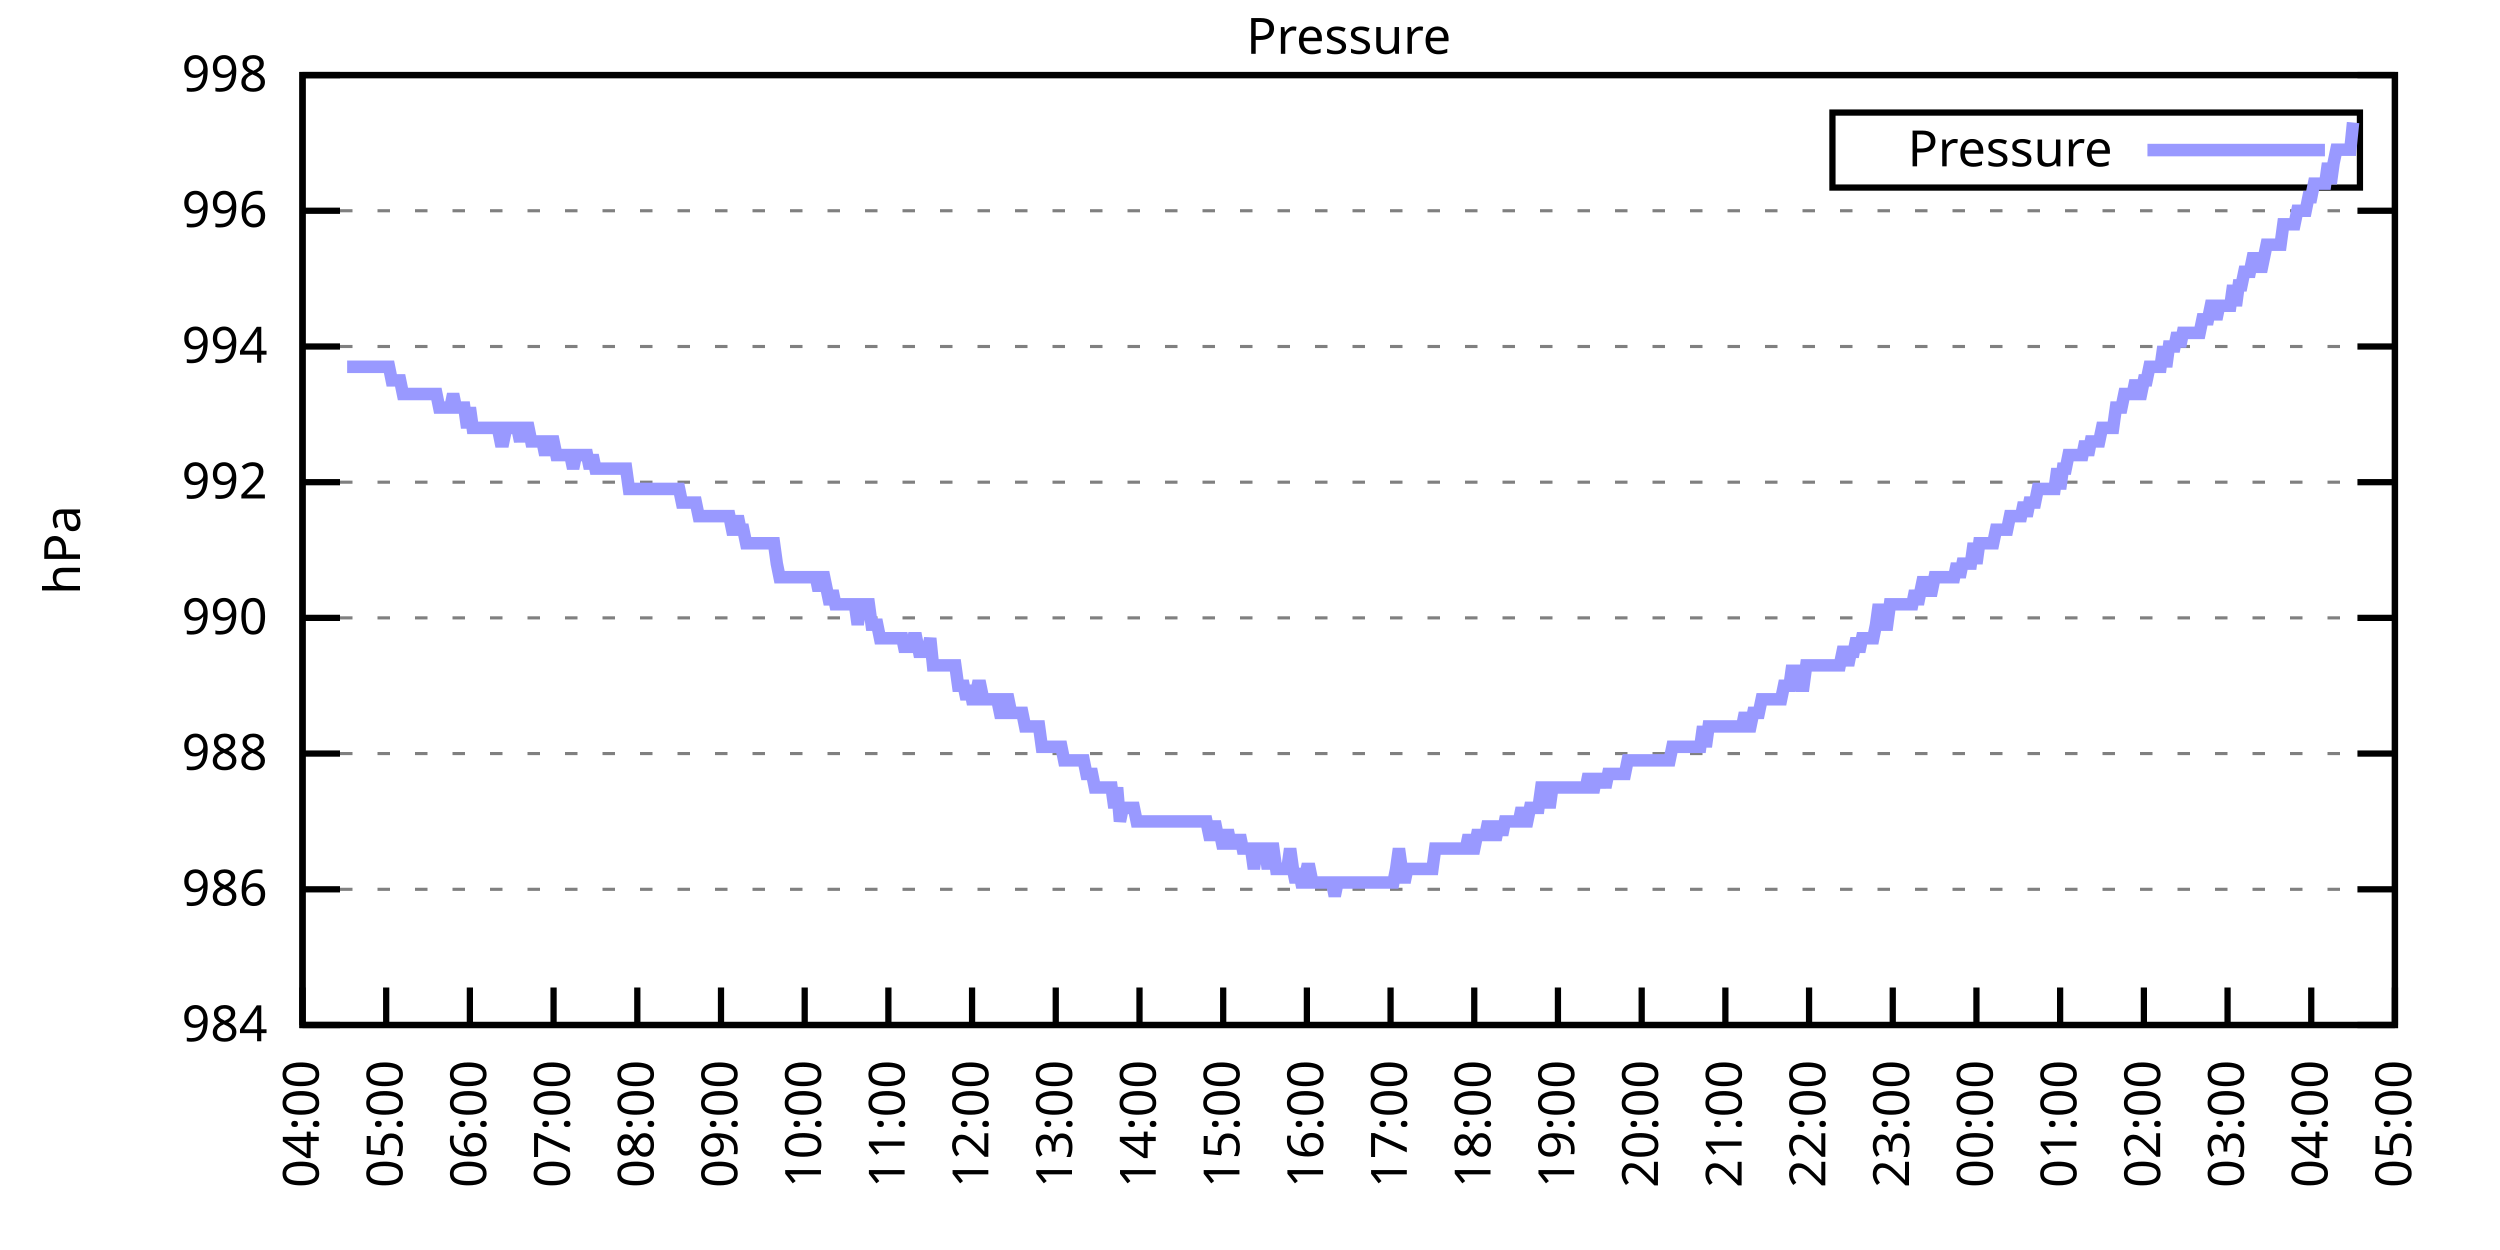
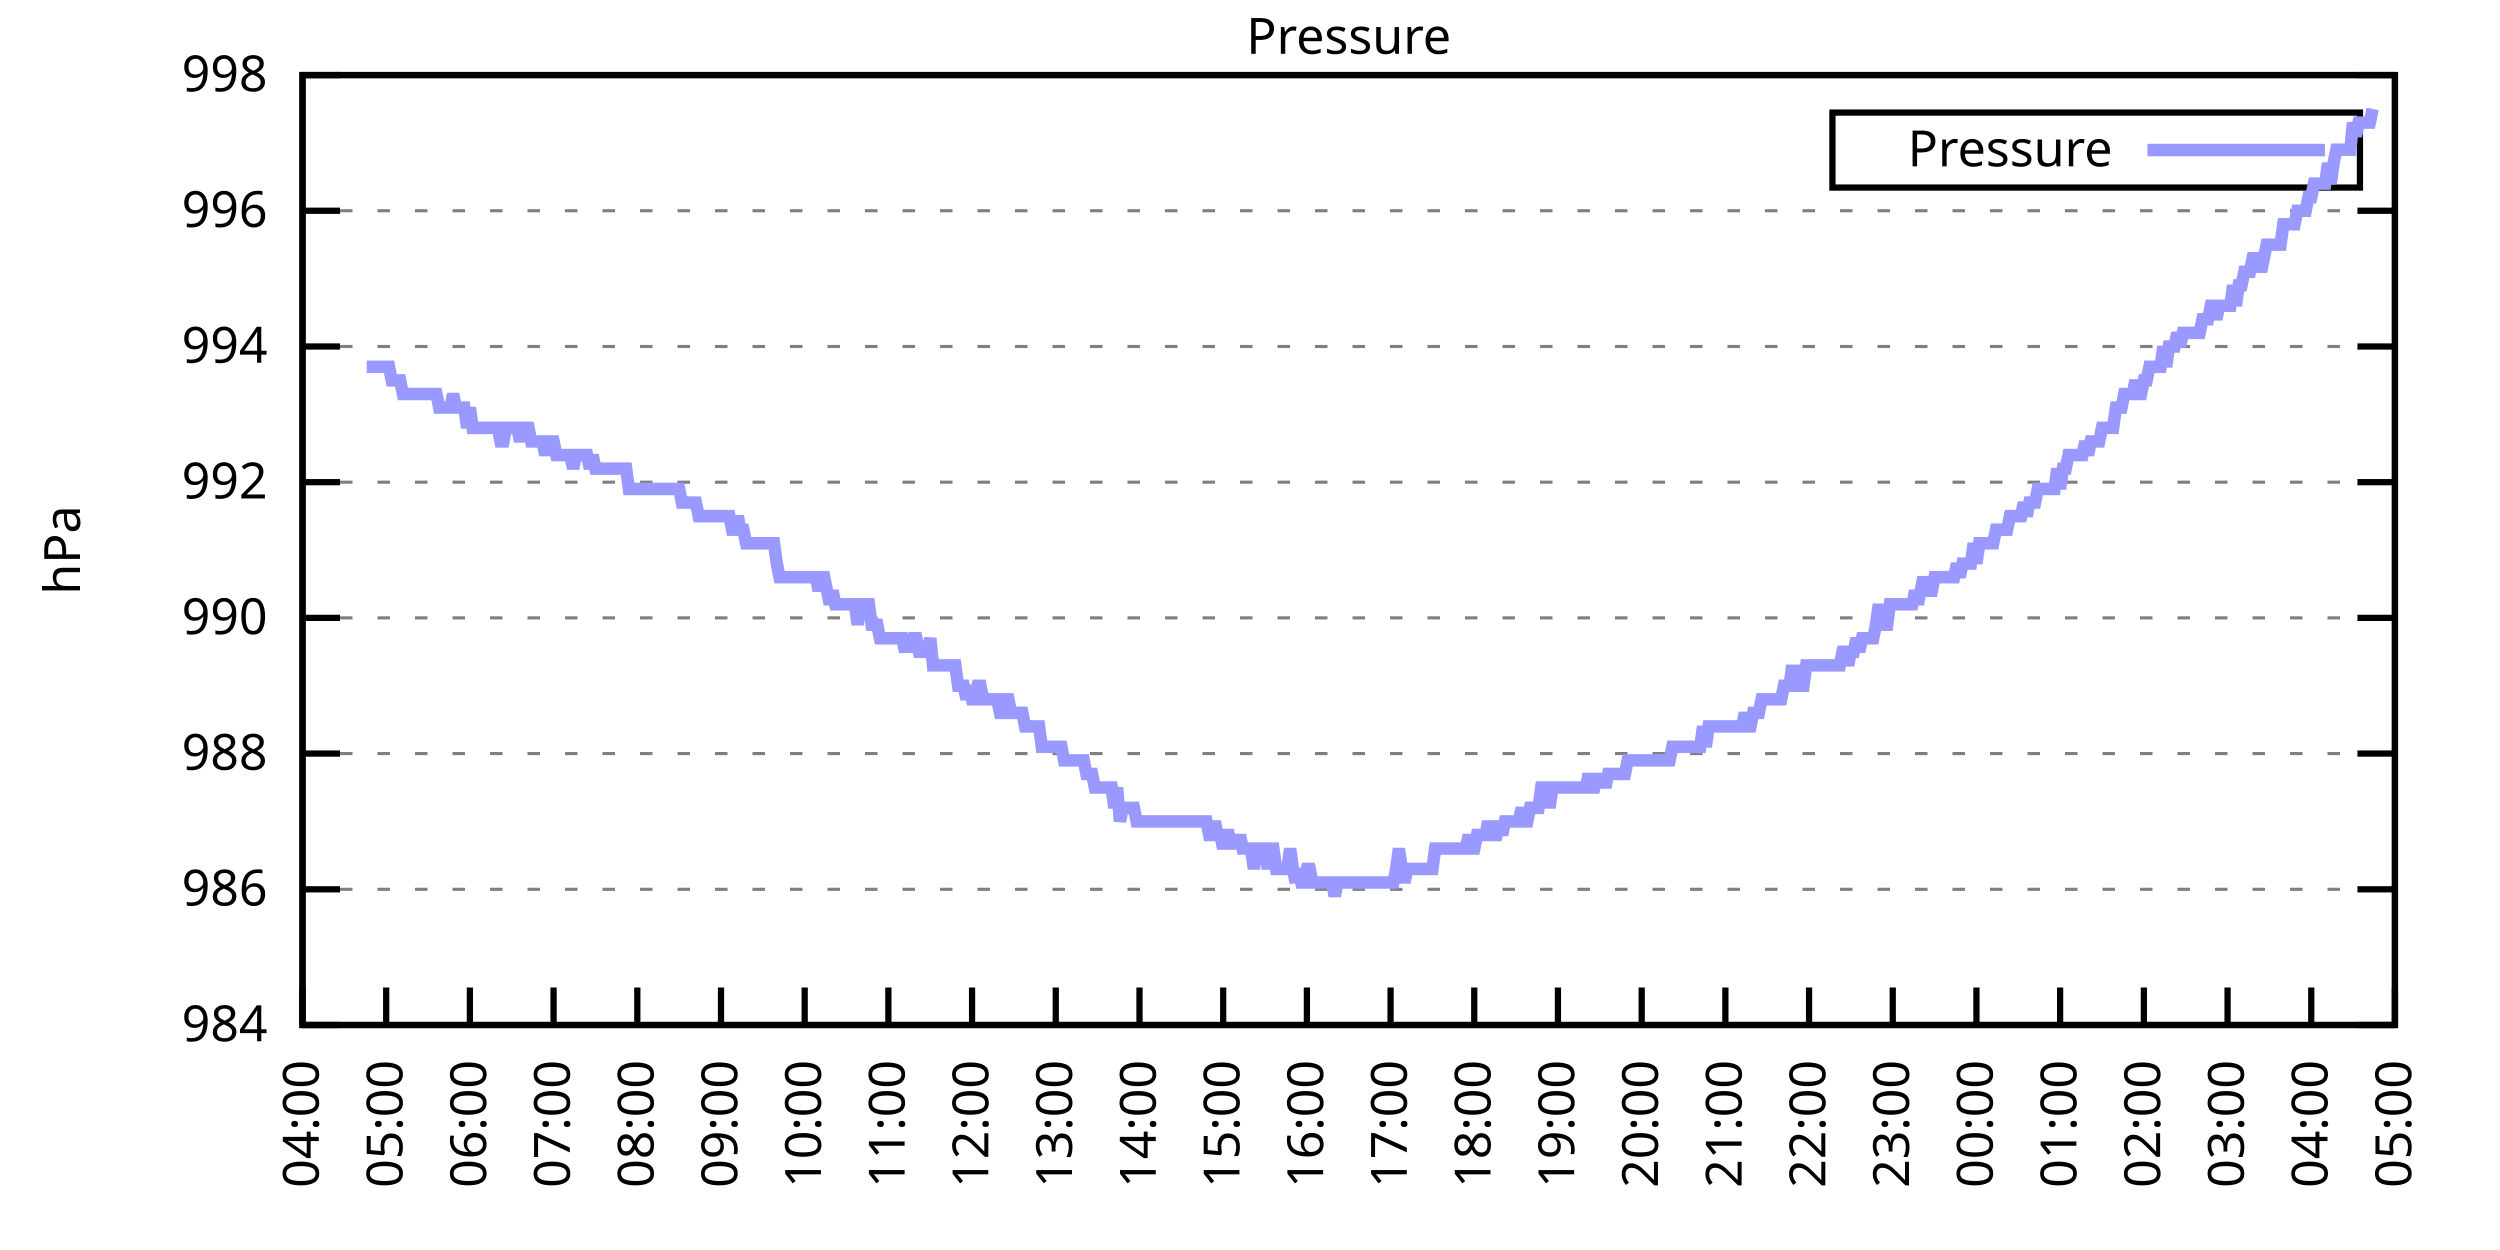
<svg xmlns="http://www.w3.org/2000/svg" xmlns:xlink="http://www.w3.org/1999/xlink" width="400" height="200" viewBox="0 0 400 200">
  <g id="gnuplot_canvas">
    <rect x="0" y="0" width="400" height="200" fill="none" />
    <defs>
      <circle id="gpDot" r="0.5" stroke-width="0.5" stroke="currentColor" />
      <path id="gpPt0" stroke-width="0.333" stroke="currentColor" d="M-1,0 h2 M0,-1 v2" />
      <path id="gpPt1" stroke-width="0.333" stroke="currentColor" d="M-1,-1 L1,1 M1,-1 L-1,1" />
      <path id="gpPt2" stroke-width="0.333" stroke="currentColor" d="M-1,0 L1,0 M0,-1 L0,1 M-1,-1 L1,1 M-1,1 L1,-1" />
      <rect id="gpPt3" stroke-width="0.333" stroke="currentColor" x="-1" y="-1" width="2" height="2" />
      <rect id="gpPt4" stroke-width="0.333" stroke="currentColor" fill="currentColor" x="-1" y="-1" width="2" height="2" />
      <circle id="gpPt5" stroke-width="0.333" stroke="currentColor" cx="0" cy="0" r="1" />
      <use xlink:href="#gpPt5" id="gpPt6" fill="currentColor" stroke="none" />
      <path id="gpPt7" stroke-width="0.333" stroke="currentColor" d="M0,-1.33 L-1.33,0.67 L1.33,0.67 z" />
      <use xlink:href="#gpPt7" id="gpPt8" fill="currentColor" stroke="none" />
      <use xlink:href="#gpPt7" id="gpPt9" stroke="currentColor" transform="rotate(180)" />
      <use xlink:href="#gpPt9" id="gpPt10" fill="currentColor" stroke="none" />
      <use xlink:href="#gpPt3" id="gpPt11" stroke="currentColor" transform="rotate(45)" />
      <use xlink:href="#gpPt11" id="gpPt12" fill="currentColor" stroke="none" />
      <path id="gpPt13" stroke-width="0.333" stroke="currentColor" d="M0,1.330 L1.265,0.411 L0.782,-1.067 L-0.782,-1.076 L-1.265,0.411 z" />
      <use xlink:href="#gpPt13" id="gpPt14" fill="currentColor" stroke="none" />
      <filter id="textbox" filterUnits="objectBoundingBox" x="0" y="0" height="1" width="1">
        <feFlood flood-color="white" flood-opacity="1" result="bgnd" />
        <feComposite in="SourceGraphic" in2="bgnd" operator="atop" />
      </filter>
      <filter id="greybox" filterUnits="objectBoundingBox" x="0" y="0" height="1" width="1">
        <feFlood flood-color="lightgrey" flood-opacity="1" result="grey" />
        <feComposite in="SourceGraphic" in2="grey" operator="atop" />
      </filter>
    </defs>
    <g fill="none" color="white" stroke="currentColor" stroke-width="1.00" stroke-linecap="butt" stroke-linejoin="miter">
</g>
    <g fill="none" color="black" stroke="currentColor" stroke-width="1.00" stroke-linecap="butt" stroke-linejoin="miter">
      <g stroke="none" shape-rendering="crispEdges">
        <polygon fill="rgb(255, 255, 255)" points="48.40,164.00 383.18,164.00 383.18,12.02 48.40,12.02 " />
      </g>
    </g>
    <g fill="none" color="black" stroke="currentColor" stroke-width="1.00" stroke-linecap="butt" stroke-linejoin="miter">
</g>
    <g fill="none" color="black" stroke="black" stroke-width="0.50" stroke-linecap="butt" stroke-linejoin="miter">
</g>
    <g fill="none" color="gray" stroke="currentColor" stroke-width="0.50" stroke-linecap="butt" stroke-linejoin="miter">
      <path stroke="gray" stroke-dasharray="2,4" class="gridline" d="M48.40,164.00 L383.19,164.00  " />
    </g>
    <g fill="none" color="gray" stroke="gray" stroke-width="1.00" stroke-linecap="butt" stroke-linejoin="miter">
</g>
    <g fill="none" color="black" stroke="currentColor" stroke-width="1.00" stroke-linecap="butt" stroke-linejoin="miter">
      <path stroke="black" d="M48.40,164.00 L54.40,164.00 M383.19,164.00 L377.19,164.00  " />
      <g transform="translate(42.80,166.60)" stroke="none" fill="black" font-family="Sans" font-size="8.00" text-anchor="end">
        <text>
          <tspan font-family="Sans"> 984</tspan>
        </text>
      </g>
    </g>
    <g fill="none" color="black" stroke="currentColor" stroke-width="1.00" stroke-linecap="butt" stroke-linejoin="miter">
</g>
    <g fill="none" color="black" stroke="black" stroke-width="0.50" stroke-linecap="butt" stroke-linejoin="miter">
</g>
    <g fill="none" color="gray" stroke="currentColor" stroke-width="0.50" stroke-linecap="butt" stroke-linejoin="miter">
      <path stroke="gray" stroke-dasharray="2,4" class="gridline" d="M48.40,142.29 L383.19,142.29  " />
    </g>
    <g fill="none" color="gray" stroke="gray" stroke-width="1.00" stroke-linecap="butt" stroke-linejoin="miter">
</g>
    <g fill="none" color="black" stroke="currentColor" stroke-width="1.00" stroke-linecap="butt" stroke-linejoin="miter">
      <path stroke="black" d="M48.40,142.29 L54.40,142.29 M383.19,142.29 L377.19,142.29  " />
      <g transform="translate(42.80,144.89)" stroke="none" fill="black" font-family="Sans" font-size="8.00" text-anchor="end">
        <text>
          <tspan font-family="Sans"> 986</tspan>
        </text>
      </g>
    </g>
    <g fill="none" color="black" stroke="currentColor" stroke-width="1.00" stroke-linecap="butt" stroke-linejoin="miter">
</g>
    <g fill="none" color="black" stroke="black" stroke-width="0.50" stroke-linecap="butt" stroke-linejoin="miter">
</g>
    <g fill="none" color="gray" stroke="currentColor" stroke-width="0.50" stroke-linecap="butt" stroke-linejoin="miter">
      <path stroke="gray" stroke-dasharray="2,4" class="gridline" d="M48.40,120.57 L383.19,120.57  " />
    </g>
    <g fill="none" color="gray" stroke="gray" stroke-width="1.00" stroke-linecap="butt" stroke-linejoin="miter">
</g>
    <g fill="none" color="black" stroke="currentColor" stroke-width="1.00" stroke-linecap="butt" stroke-linejoin="miter">
      <path stroke="black" d="M48.40,120.57 L54.40,120.57 M383.19,120.57 L377.19,120.57  " />
      <g transform="translate(42.80,123.17)" stroke="none" fill="black" font-family="Sans" font-size="8.00" text-anchor="end">
        <text>
          <tspan font-family="Sans"> 988</tspan>
        </text>
      </g>
    </g>
    <g fill="none" color="black" stroke="currentColor" stroke-width="1.00" stroke-linecap="butt" stroke-linejoin="miter">
</g>
    <g fill="none" color="black" stroke="black" stroke-width="0.50" stroke-linecap="butt" stroke-linejoin="miter">
</g>
    <g fill="none" color="gray" stroke="currentColor" stroke-width="0.50" stroke-linecap="butt" stroke-linejoin="miter">
      <path stroke="gray" stroke-dasharray="2,4" class="gridline" d="M48.40,98.86 L383.19,98.86  " />
    </g>
    <g fill="none" color="gray" stroke="gray" stroke-width="1.00" stroke-linecap="butt" stroke-linejoin="miter">
</g>
    <g fill="none" color="black" stroke="currentColor" stroke-width="1.00" stroke-linecap="butt" stroke-linejoin="miter">
      <path stroke="black" d="M48.40,98.86 L54.40,98.86 M383.19,98.86 L377.19,98.86  " />
      <g transform="translate(42.80,101.46)" stroke="none" fill="black" font-family="Sans" font-size="8.00" text-anchor="end">
        <text>
          <tspan font-family="Sans"> 990</tspan>
        </text>
      </g>
    </g>
    <g fill="none" color="black" stroke="currentColor" stroke-width="1.00" stroke-linecap="butt" stroke-linejoin="miter">
</g>
    <g fill="none" color="black" stroke="black" stroke-width="0.50" stroke-linecap="butt" stroke-linejoin="miter">
</g>
    <g fill="none" color="gray" stroke="currentColor" stroke-width="0.50" stroke-linecap="butt" stroke-linejoin="miter">
      <path stroke="gray" stroke-dasharray="2,4" class="gridline" d="M48.40,77.15 L383.19,77.15  " />
    </g>
    <g fill="none" color="gray" stroke="gray" stroke-width="1.00" stroke-linecap="butt" stroke-linejoin="miter">
</g>
    <g fill="none" color="black" stroke="currentColor" stroke-width="1.00" stroke-linecap="butt" stroke-linejoin="miter">
      <path stroke="black" d="M48.40,77.15 L54.40,77.15 M383.19,77.15 L377.19,77.15  " />
      <g transform="translate(42.80,79.75)" stroke="none" fill="black" font-family="Sans" font-size="8.00" text-anchor="end">
        <text>
          <tspan font-family="Sans"> 992</tspan>
        </text>
      </g>
    </g>
    <g fill="none" color="black" stroke="currentColor" stroke-width="1.00" stroke-linecap="butt" stroke-linejoin="miter">
</g>
    <g fill="none" color="black" stroke="black" stroke-width="0.50" stroke-linecap="butt" stroke-linejoin="miter">
</g>
    <g fill="none" color="gray" stroke="currentColor" stroke-width="0.50" stroke-linecap="butt" stroke-linejoin="miter">
      <path stroke="gray" stroke-dasharray="2,4" class="gridline" d="M48.40,55.44 L383.19,55.44  " />
    </g>
    <g fill="none" color="gray" stroke="gray" stroke-width="1.00" stroke-linecap="butt" stroke-linejoin="miter">
</g>
    <g fill="none" color="black" stroke="currentColor" stroke-width="1.00" stroke-linecap="butt" stroke-linejoin="miter">
      <path stroke="black" d="M48.40,55.44 L54.40,55.44 M383.19,55.44 L377.19,55.44  " />
      <g transform="translate(42.80,58.04)" stroke="none" fill="black" font-family="Sans" font-size="8.00" text-anchor="end">
        <text>
          <tspan font-family="Sans"> 994</tspan>
        </text>
      </g>
    </g>
    <g fill="none" color="black" stroke="currentColor" stroke-width="1.00" stroke-linecap="butt" stroke-linejoin="miter">
</g>
    <g fill="none" color="black" stroke="black" stroke-width="0.50" stroke-linecap="butt" stroke-linejoin="miter">
</g>
    <g fill="none" color="gray" stroke="currentColor" stroke-width="0.50" stroke-linecap="butt" stroke-linejoin="miter">
      <path stroke="gray" stroke-dasharray="2,4" class="gridline" d="M48.40,33.72 L383.19,33.72  " />
    </g>
    <g fill="none" color="gray" stroke="gray" stroke-width="1.00" stroke-linecap="butt" stroke-linejoin="miter">
</g>
    <g fill="none" color="black" stroke="currentColor" stroke-width="1.00" stroke-linecap="butt" stroke-linejoin="miter">
      <path stroke="black" d="M48.40,33.72 L54.40,33.72 M383.19,33.72 L377.19,33.72  " />
      <g transform="translate(42.80,36.32)" stroke="none" fill="black" font-family="Sans" font-size="8.00" text-anchor="end">
        <text>
          <tspan font-family="Sans"> 996</tspan>
        </text>
      </g>
    </g>
    <g fill="none" color="black" stroke="currentColor" stroke-width="1.00" stroke-linecap="butt" stroke-linejoin="miter">
</g>
    <g fill="none" color="black" stroke="black" stroke-width="0.50" stroke-linecap="butt" stroke-linejoin="miter">
</g>
    <g fill="none" color="gray" stroke="currentColor" stroke-width="0.50" stroke-linecap="butt" stroke-linejoin="miter">
      <path stroke="gray" stroke-dasharray="2,4" class="gridline" d="M48.40,12.01 L383.19,12.01  " />
    </g>
    <g fill="none" color="gray" stroke="gray" stroke-width="1.00" stroke-linecap="butt" stroke-linejoin="miter">
</g>
    <g fill="none" color="black" stroke="currentColor" stroke-width="1.00" stroke-linecap="butt" stroke-linejoin="miter">
      <path stroke="black" d="M48.40,12.01 L54.40,12.01 M383.19,12.01 L377.19,12.01  " />
      <g transform="translate(42.80,14.61)" stroke="none" fill="black" font-family="Sans" font-size="8.00" text-anchor="end">
        <text>
          <tspan font-family="Sans"> 998</tspan>
        </text>
      </g>
    </g>
    <g fill="none" color="black" stroke="currentColor" stroke-width="1.00" stroke-linecap="butt" stroke-linejoin="miter">
      <path stroke="black" d="M48.40,164.00 L48.40,158.00  " />
      <g transform="translate(51.00,169.60) rotate(270.00)" stroke="none" fill="black" font-family="Sans" font-size="8.00" text-anchor="end">
        <text>
          <tspan font-family="Sans">04:00</tspan>
        </text>
      </g>
    </g>
    <g fill="none" color="black" stroke="currentColor" stroke-width="1.00" stroke-linecap="butt" stroke-linejoin="miter">
      <path stroke="black" d="M61.79,164.00 L61.79,158.00  " />
      <g transform="translate(64.39,169.60) rotate(270.00)" stroke="none" fill="black" font-family="Sans" font-size="8.00" text-anchor="end">
        <text>
          <tspan font-family="Sans">05:00</tspan>
        </text>
      </g>
    </g>
    <g fill="none" color="black" stroke="currentColor" stroke-width="1.00" stroke-linecap="butt" stroke-linejoin="miter">
      <path stroke="black" d="M75.18,164.00 L75.18,158.00  " />
      <g transform="translate(77.78,169.60) rotate(270.00)" stroke="none" fill="black" font-family="Sans" font-size="8.00" text-anchor="end">
        <text>
          <tspan font-family="Sans">06:00</tspan>
        </text>
      </g>
    </g>
    <g fill="none" color="black" stroke="currentColor" stroke-width="1.00" stroke-linecap="butt" stroke-linejoin="miter">
      <path stroke="black" d="M88.57,164.00 L88.57,158.00  " />
      <g transform="translate(91.17,169.60) rotate(270.00)" stroke="none" fill="black" font-family="Sans" font-size="8.00" text-anchor="end">
        <text>
          <tspan font-family="Sans">07:00</tspan>
        </text>
      </g>
    </g>
    <g fill="none" color="black" stroke="currentColor" stroke-width="1.00" stroke-linecap="butt" stroke-linejoin="miter">
      <path stroke="black" d="M101.97,164.00 L101.97,158.00  " />
      <g transform="translate(104.57,169.60) rotate(270.00)" stroke="none" fill="black" font-family="Sans" font-size="8.00" text-anchor="end">
        <text>
          <tspan font-family="Sans">08:00</tspan>
        </text>
      </g>
    </g>
    <g fill="none" color="black" stroke="currentColor" stroke-width="1.00" stroke-linecap="butt" stroke-linejoin="miter">
      <path stroke="black" d="M115.36,164.00 L115.36,158.00  " />
      <g transform="translate(117.96,169.60) rotate(270.00)" stroke="none" fill="black" font-family="Sans" font-size="8.00" text-anchor="end">
        <text>
          <tspan font-family="Sans">09:00</tspan>
        </text>
      </g>
    </g>
    <g fill="none" color="black" stroke="currentColor" stroke-width="1.00" stroke-linecap="butt" stroke-linejoin="miter">
      <path stroke="black" d="M128.75,164.00 L128.75,158.00  " />
      <g transform="translate(131.35,169.60) rotate(270.00)" stroke="none" fill="black" font-family="Sans" font-size="8.00" text-anchor="end">
        <text>
          <tspan font-family="Sans">10:00</tspan>
        </text>
      </g>
    </g>
    <g fill="none" color="black" stroke="currentColor" stroke-width="1.00" stroke-linecap="butt" stroke-linejoin="miter">
      <path stroke="black" d="M142.14,164.00 L142.14,158.00  " />
      <g transform="translate(144.74,169.60) rotate(270.00)" stroke="none" fill="black" font-family="Sans" font-size="8.00" text-anchor="end">
        <text>
          <tspan font-family="Sans">11:00</tspan>
        </text>
      </g>
    </g>
    <g fill="none" color="black" stroke="currentColor" stroke-width="1.00" stroke-linecap="butt" stroke-linejoin="miter">
      <path stroke="black" d="M155.53,164.00 L155.53,158.00  " />
      <g transform="translate(158.13,169.60) rotate(270.00)" stroke="none" fill="black" font-family="Sans" font-size="8.00" text-anchor="end">
        <text>
          <tspan font-family="Sans">12:00</tspan>
        </text>
      </g>
    </g>
    <g fill="none" color="black" stroke="currentColor" stroke-width="1.00" stroke-linecap="butt" stroke-linejoin="miter">
      <path stroke="black" d="M168.92,164.00 L168.92,158.00  " />
      <g transform="translate(171.52,169.60) rotate(270.00)" stroke="none" fill="black" font-family="Sans" font-size="8.00" text-anchor="end">
        <text>
          <tspan font-family="Sans">13:00</tspan>
        </text>
      </g>
    </g>
    <g fill="none" color="black" stroke="currentColor" stroke-width="1.00" stroke-linecap="butt" stroke-linejoin="miter">
      <path stroke="black" d="M182.32,164.00 L182.32,158.00  " />
      <g transform="translate(184.92,169.60) rotate(270.00)" stroke="none" fill="black" font-family="Sans" font-size="8.00" text-anchor="end">
        <text>
          <tspan font-family="Sans">14:00</tspan>
        </text>
      </g>
    </g>
    <g fill="none" color="black" stroke="currentColor" stroke-width="1.00" stroke-linecap="butt" stroke-linejoin="miter">
      <path stroke="black" d="M195.71,164.00 L195.71,158.00  " />
      <g transform="translate(198.31,169.60) rotate(270.00)" stroke="none" fill="black" font-family="Sans" font-size="8.00" text-anchor="end">
        <text>
          <tspan font-family="Sans">15:00</tspan>
        </text>
      </g>
    </g>
    <g fill="none" color="black" stroke="currentColor" stroke-width="1.00" stroke-linecap="butt" stroke-linejoin="miter">
      <path stroke="black" d="M209.10,164.00 L209.10,158.00  " />
      <g transform="translate(211.70,169.60) rotate(270.00)" stroke="none" fill="black" font-family="Sans" font-size="8.00" text-anchor="end">
        <text>
          <tspan font-family="Sans">16:00</tspan>
        </text>
      </g>
    </g>
    <g fill="none" color="black" stroke="currentColor" stroke-width="1.00" stroke-linecap="butt" stroke-linejoin="miter">
      <path stroke="black" d="M222.49,164.00 L222.49,158.00  " />
      <g transform="translate(225.09,169.60) rotate(270.00)" stroke="none" fill="black" font-family="Sans" font-size="8.00" text-anchor="end">
        <text>
          <tspan font-family="Sans">17:00</tspan>
        </text>
      </g>
    </g>
    <g fill="none" color="black" stroke="currentColor" stroke-width="1.00" stroke-linecap="butt" stroke-linejoin="miter">
      <path stroke="black" d="M235.88,164.00 L235.88,158.00  " />
      <g transform="translate(238.48,169.60) rotate(270.00)" stroke="none" fill="black" font-family="Sans" font-size="8.00" text-anchor="end">
        <text>
          <tspan font-family="Sans">18:00</tspan>
        </text>
      </g>
    </g>
    <g fill="none" color="black" stroke="currentColor" stroke-width="1.00" stroke-linecap="butt" stroke-linejoin="miter">
      <path stroke="black" d="M249.27,164.00 L249.27,158.00  " />
      <g transform="translate(251.87,169.60) rotate(270.00)" stroke="none" fill="black" font-family="Sans" font-size="8.00" text-anchor="end">
        <text>
          <tspan font-family="Sans">19:00</tspan>
        </text>
      </g>
    </g>
    <g fill="none" color="black" stroke="currentColor" stroke-width="1.00" stroke-linecap="butt" stroke-linejoin="miter">
      <path stroke="black" d="M262.67,164.00 L262.67,158.00  " />
      <g transform="translate(265.27,169.60) rotate(270.00)" stroke="none" fill="black" font-family="Sans" font-size="8.00" text-anchor="end">
        <text>
          <tspan font-family="Sans">20:00</tspan>
        </text>
      </g>
    </g>
    <g fill="none" color="black" stroke="currentColor" stroke-width="1.00" stroke-linecap="butt" stroke-linejoin="miter">
      <path stroke="black" d="M276.06,164.00 L276.06,158.00  " />
      <g transform="translate(278.66,169.60) rotate(270.00)" stroke="none" fill="black" font-family="Sans" font-size="8.00" text-anchor="end">
        <text>
          <tspan font-family="Sans">21:00</tspan>
        </text>
      </g>
    </g>
    <g fill="none" color="black" stroke="currentColor" stroke-width="1.00" stroke-linecap="butt" stroke-linejoin="miter">
      <path stroke="black" d="M289.45,164.00 L289.45,158.00  " />
      <g transform="translate(292.05,169.60) rotate(270.00)" stroke="none" fill="black" font-family="Sans" font-size="8.00" text-anchor="end">
        <text>
          <tspan font-family="Sans">22:00</tspan>
        </text>
      </g>
    </g>
    <g fill="none" color="black" stroke="currentColor" stroke-width="1.00" stroke-linecap="butt" stroke-linejoin="miter">
      <path stroke="black" d="M302.84,164.00 L302.84,158.00  " />
      <g transform="translate(305.44,169.60) rotate(270.00)" stroke="none" fill="black" font-family="Sans" font-size="8.00" text-anchor="end">
        <text>
          <tspan font-family="Sans">23:00</tspan>
        </text>
      </g>
    </g>
    <g fill="none" color="black" stroke="currentColor" stroke-width="1.00" stroke-linecap="butt" stroke-linejoin="miter">
      <path stroke="black" d="M316.23,164.00 L316.23,158.00  " />
      <g transform="translate(318.83,169.60) rotate(270.00)" stroke="none" fill="black" font-family="Sans" font-size="8.00" text-anchor="end">
        <text>
          <tspan font-family="Sans">00:00</tspan>
        </text>
      </g>
    </g>
    <g fill="none" color="black" stroke="currentColor" stroke-width="1.00" stroke-linecap="butt" stroke-linejoin="miter">
      <path stroke="black" d="M329.62,164.00 L329.62,158.00  " />
      <g transform="translate(332.22,169.60) rotate(270.00)" stroke="none" fill="black" font-family="Sans" font-size="8.00" text-anchor="end">
        <text>
          <tspan font-family="Sans">01:00</tspan>
        </text>
      </g>
    </g>
    <g fill="none" color="black" stroke="currentColor" stroke-width="1.00" stroke-linecap="butt" stroke-linejoin="miter">
      <path stroke="black" d="M343.02,164.00 L343.02,158.00  " />
      <g transform="translate(345.62,169.60) rotate(270.00)" stroke="none" fill="black" font-family="Sans" font-size="8.00" text-anchor="end">
        <text>
          <tspan font-family="Sans">02:00</tspan>
        </text>
      </g>
    </g>
    <g fill="none" color="black" stroke="currentColor" stroke-width="1.00" stroke-linecap="butt" stroke-linejoin="miter">
      <path stroke="black" d="M356.41,164.00 L356.41,158.00  " />
      <g transform="translate(359.01,169.60) rotate(270.00)" stroke="none" fill="black" font-family="Sans" font-size="8.00" text-anchor="end">
        <text>
          <tspan font-family="Sans">03:00</tspan>
        </text>
      </g>
    </g>
    <g fill="none" color="black" stroke="currentColor" stroke-width="1.00" stroke-linecap="butt" stroke-linejoin="miter">
      <path stroke="black" d="M369.80,164.00 L369.80,158.00  " />
      <g transform="translate(372.40,169.60) rotate(270.00)" stroke="none" fill="black" font-family="Sans" font-size="8.00" text-anchor="end">
        <text>
          <tspan font-family="Sans">04:00</tspan>
        </text>
      </g>
    </g>
    <g fill="none" color="black" stroke="currentColor" stroke-width="1.00" stroke-linecap="butt" stroke-linejoin="miter">
      <path stroke="black" d="M383.19,164.00 L383.19,158.00  " />
      <g transform="translate(385.79,169.60) rotate(270.00)" stroke="none" fill="black" font-family="Sans" font-size="8.00" text-anchor="end">
        <text>
          <tspan font-family="Sans">05:00</tspan>
        </text>
      </g>
    </g>
    <g fill="none" color="black" stroke="currentColor" stroke-width="1.00" stroke-linecap="butt" stroke-linejoin="miter">
</g>
    <g fill="none" color="black" stroke="currentColor" stroke-width="1.00" stroke-linecap="butt" stroke-linejoin="miter">
      <path stroke="black" d="M48.40,12.01 L48.40,164.00 L383.19,164.00 L383.19,12.01 L48.40,12.01 Z  " />
    </g>
    <g fill="none" color="black" stroke="currentColor" stroke-width="1.00" stroke-linecap="butt" stroke-linejoin="miter">
</g>
    <g fill="none" color="black" stroke="currentColor" stroke-width="1.00" stroke-linecap="butt" stroke-linejoin="miter">
      <path stroke="black" d="M293.19,30.01 L293.19,18.01 L377.59,18.01 L377.59,30.01 L293.19,30.01 Z  " />
    </g>
    <g id="Pressure_plot_1">
      <g fill="none" color="white" stroke="black" stroke-width="2.00" stroke-linecap="butt" stroke-linejoin="miter">
</g>
      <g fill="none" color="black" stroke="currentColor" stroke-width="2.00" stroke-linecap="butt" stroke-linejoin="miter">
        <g transform="translate(337.99,26.61)" stroke="none" fill="black" font-family="Sans" font-size="8.00" text-anchor="end">
          <text>
            <tspan font-family="Sans">Pressure</tspan>
          </text>
        </g>
      </g>
      <g fill="none" color="black" stroke="currentColor" stroke-width="2.00" stroke-linecap="butt" stroke-linejoin="miter">
-         <path stroke="rgb(153, 153, 255)" d="M343.59,24.01 L371.99,24.01 M55.54,58.69 L55.99,58.69 L56.43,58.69 L56.88,58.69 L57.33,58.69 L57.77,58.69   L58.22,58.69 L58.67,58.69 L59.11,58.69 L59.56,58.69 L60.01,58.69 L60.45,58.69 L60.90,58.69 L61.35,58.69   L61.79,58.69 L62.24,58.69 L62.68,60.86 L63.13,60.86 L63.58,60.86 L64.02,60.86 L64.47,63.04 L64.92,63.04   L65.36,63.04 L65.81,63.04 L66.26,63.04 L66.70,63.04 L67.15,63.04 L67.59,63.04 L68.04,63.04 L68.49,63.04   L68.93,63.04 L69.38,63.04 L69.83,63.04 L70.27,65.21 L70.72,65.21 L71.17,65.21 L71.61,65.21 L72.06,65.21   L72.50,63.04 L72.95,65.21 L73.40,65.21 L73.84,65.21 L74.29,65.21 L74.74,68.46 L75.18,65.21 L75.63,68.46   L76.08,68.46 L76.52,68.46 L76.97,68.46 L77.42,68.46 L77.86,68.46 L78.31,68.46 L78.75,68.46 L79.20,68.46   L79.65,68.46 L80.09,70.63 L80.54,70.63 L80.99,68.46 L81.43,68.46 L81.88,68.46 L82.33,68.46 L82.77,68.46   L83.22,70.63 L83.66,68.46 L84.11,68.46 L84.56,68.46 L85.00,70.63 L85.45,70.63 L85.90,70.63 L86.34,70.63   L86.79,70.63 L87.24,72.81 L87.68,70.63 L88.13,70.63 L88.57,70.63 L89.02,72.81 L89.47,72.81 L89.91,72.81   L90.36,72.81 L90.81,72.81 L91.25,72.81 L91.70,74.98 L92.15,72.81 L92.59,72.81 L93.04,72.81 L93.49,72.81   L93.93,72.81 L94.38,74.98 L94.82,72.81 L95.27,74.98 L95.72,74.98 L96.16,74.98 L96.61,74.98 L97.06,74.98   L97.50,74.98 L97.95,74.98 L98.40,74.98 L98.84,74.98 L99.29,74.98 L99.73,74.98 L100.18,74.98 L100.63,78.23   L101.07,78.23 L101.52,78.23 L101.97,78.23 L102.41,78.23 L102.86,78.23 L103.31,78.23 L103.75,78.23 L104.20,78.23   L104.64,78.23 L105.09,78.23 L105.54,78.23 L105.98,78.23 L106.43,78.23 L106.88,78.23 L107.32,78.23 L107.77,78.23   L108.22,78.23 L108.66,78.23 L109.11,80.41 L109.55,80.41 L110.00,80.41 L110.45,80.41 L110.89,80.41 L111.34,80.41   L111.79,82.58 L112.23,82.58 L112.68,82.58 L113.13,82.58 L113.57,82.58 L114.02,82.58 L114.47,82.58 L114.91,82.58   L115.36,82.58 L115.80,82.58 L116.25,82.58 L116.70,82.58 L117.14,84.75 L117.59,84.75 L118.04,82.58 L118.48,84.75   L118.93,84.75 L119.38,86.92 L119.82,86.92 L120.27,86.92 L120.71,86.92 L121.16,86.92 L121.61,86.92 L122.05,86.92   L122.50,86.92 L122.95,86.92 L123.39,86.92 L123.84,86.92 L124.29,90.18 L124.73,92.35 L125.18,92.35 L125.62,92.35   L126.07,92.35 L126.52,92.35 L126.96,92.35 L127.41,92.35 L127.86,92.35 L128.30,92.35 L128.75,92.35 L129.20,92.35   L129.64,92.35 L130.09,92.35 L130.54,92.35 L130.98,94.52 L131.43,92.35 L131.87,92.35 L132.32,94.52 L132.77,96.69   L133.21,94.52 L133.66,96.69 L134.11,96.69 L134.55,96.69 L135.00,96.69 L135.45,96.69 L135.89,96.69 L136.34,96.69   L136.78,96.69 L137.23,99.95 L137.68,96.69 L138.12,96.69 L138.57,96.69 L139.02,96.69 L139.46,99.95 L139.91,99.95   L140.36,99.95 L140.80,102.12 L141.25,102.12 L141.69,102.12 L142.14,102.12 L142.59,102.12 L143.03,102.12 L143.48,102.12   L143.93,102.12 L144.37,102.12 L144.82,104.29 L145.27,102.12 L145.71,104.29 L146.16,102.12 L146.61,102.12 L147.05,104.29   L147.50,104.29 L147.94,104.29 L148.39,104.29 L148.84,102.12 L149.28,106.46 L149.73,106.46 L150.18,106.46 L150.62,106.46   L151.07,106.46 L151.52,106.46 L151.96,106.46 L152.41,106.46 L152.85,106.46 L153.30,109.72 L153.75,109.72 L154.19,109.72   L154.64,111.89 L155.09,109.72 L155.53,111.89 L155.98,111.89 L156.43,109.72 L156.87,109.72 L157.32,111.89 L157.76,111.89   L158.21,111.89 L158.66,111.89 L159.10,111.89 L159.55,111.89 L160.00,114.06 L160.44,114.06 L160.89,111.89 L161.34,111.89   L161.78,114.06 L162.23,114.06 L162.67,114.06 L163.12,114.06 L163.57,114.06 L164.01,116.23 L164.46,116.23 L164.91,116.23   L165.35,116.23 L165.80,116.23 L166.25,116.23 L166.69,119.49 L167.14,119.49 L167.59,119.49 L168.03,119.49 L168.48,119.49   L168.92,119.49 L169.37,119.49 L169.82,119.49 L170.26,121.66 L170.71,121.66 L171.16,121.66 L171.60,121.66 L172.05,121.66   L172.50,121.66 L172.94,121.66 L173.39,121.66 L173.83,123.83 L174.28,123.83 L174.73,123.83 L175.17,126.00 L175.62,126.00   L176.07,126.00 L176.51,126.00 L176.96,126.00 L177.41,126.00 L177.85,126.00 L178.30,129.26 L178.74,126.00 L179.19,131.43   L179.64,129.26 L180.08,129.26 L180.53,129.26 L180.98,129.26 L181.42,129.26 L181.87,131.43 L182.32,131.43 L182.76,131.43   L183.21,131.43 L183.66,131.43 L184.10,131.43 L184.55,131.43 L184.99,131.43 L185.44,131.43 L185.89,131.43 L186.33,131.43   L186.78,131.43 L187.23,131.43 L187.67,131.43 L188.12,131.43 L188.57,131.43 L189.01,131.43 L189.46,131.43 L189.68,131.43   L190.35,131.43 L190.80,131.43 L191.24,131.43 L191.69,131.43 L192.14,131.43 L192.58,131.43 L193.03,131.43 L193.48,133.60   L193.92,133.60 L194.37,131.43 L194.81,133.60 L195.26,133.60 L195.71,135.77 L196.15,133.60 L196.60,133.60 L197.05,135.77   L197.49,133.60 L197.94,135.77 L198.39,133.60 L198.83,135.77 L199.28,135.77 L199.73,135.77 L200.17,135.77 L200.62,139.03   L201.06,135.77 L201.51,135.77 L201.96,135.77 L202.40,135.77 L202.85,139.03 L203.30,135.77 L203.74,135.77 L204.19,139.03   L204.64,139.03 L205.08,139.03 L205.53,139.03 L205.97,139.03 L206.42,135.77 L206.87,139.03 L207.31,141.20 L207.76,139.03   L208.21,141.20 L208.65,141.20 L209.10,139.03 L209.55,139.03 L209.99,141.20 L210.44,141.20 L210.88,141.20 L211.33,141.20   L211.78,141.20 L212.22,141.20 L212.67,141.20 L213.12,141.20 L213.56,143.37 L214.01,141.20 L214.46,141.20 L214.90,141.20   L215.35,141.20 L215.80,141.20 L216.24,141.20 L216.69,141.20 L217.13,141.20 L217.58,141.20 L218.03,141.20 L218.47,141.20   L218.92,141.20 L219.37,141.20 L219.81,141.20 L220.26,141.20 L220.71,141.20 L221.15,141.20 L221.60,141.20 L222.04,141.20   L222.49,141.20 L222.94,141.20 L223.38,139.03 L223.83,135.77 L224.28,139.03 L224.72,141.20 L225.17,139.03 L225.62,139.03   L226.06,139.03 L226.51,139.03 L226.95,139.03 L227.40,139.03 L227.85,139.03 L228.29,139.03 L228.74,139.03 L229.19,139.03   L229.63,135.77 L230.08,135.77 L230.53,135.77 L230.97,135.77 L231.42,135.77 L231.86,135.77 L232.31,135.77 L232.76,135.77   L233.20,135.77 L233.65,135.77 L234.10,135.77 L234.54,135.77 L234.99,133.60 L235.44,135.77 L235.88,135.77 L236.33,133.60   L236.78,133.60 L237.22,133.60 L237.67,133.60 L238.11,131.43 L238.56,133.60 L239.01,133.60 L239.45,133.60 L239.90,131.43   L240.35,133.60 L240.79,131.43 L241.24,131.43 L241.69,131.43 L242.13,131.43 L242.58,131.43 L243.02,131.43 L243.47,129.26   L243.92,131.43 L244.36,131.43 L244.81,129.26 L245.26,129.26 L245.70,129.26 L246.15,129.26 L246.60,126.00 L247.04,126.00   L247.49,126.00 L247.93,129.26 L248.38,126.00 L248.83,126.00 L249.27,126.00 L249.72,126.00 L250.17,126.00 L250.61,126.00   L251.06,126.00 L251.51,126.00 L251.95,126.00 L252.40,126.00 L252.85,126.00 L253.29,126.00 L253.74,126.00 L254.18,123.83   L254.63,126.00 L255.08,126.00 L255.52,123.83 L255.97,126.00 L256.42,123.83 L256.86,126.00 L257.31,123.83 L257.76,123.83   L258.20,123.83 L258.65,123.83 L259.09,123.83 L259.54,123.83 L259.99,123.83 L260.43,121.66 L260.88,121.66 L261.33,121.66   L261.77,121.66 L262.22,121.66 L262.67,121.66 L263.11,121.66 L263.56,121.66 L264.00,121.66 L264.45,121.66 L264.90,121.66   L265.34,121.66 L265.79,121.66 L266.24,121.66 L266.68,121.66 L267.13,121.66 L267.58,119.49 L268.02,119.49 L268.47,119.49   L268.92,119.49 L269.36,119.49 L269.81,119.49 L270.25,119.49 L270.70,119.49 L271.15,119.49 L271.59,119.49 L272.04,119.49   L272.49,116.23 L272.93,119.49 L273.38,116.23 L273.83,116.23 L274.27,116.23 L274.72,116.23 L275.16,116.23 L275.61,116.23   L276.06,116.23 L276.50,116.23 L276.95,116.23 L277.40,116.23 L277.84,116.23 L278.29,116.23 L278.74,116.23 L279.18,114.06   L279.63,116.23 L280.07,116.23 L280.52,114.06 L280.97,114.06 L281.41,114.06 L281.86,111.89 L282.31,111.89 L282.75,111.89   L283.20,111.89 L283.65,111.89 L284.09,111.89 L284.54,111.89 L284.98,111.89 L285.43,109.72 L285.88,109.72 L286.32,109.72   L286.77,106.46 L287.22,109.72 L287.66,106.46 L288.11,109.72 L288.56,109.72 L289.00,106.46 L289.45,106.46 L289.90,106.46   L290.34,106.46 L290.79,106.46 L291.23,106.46 L291.68,106.46 L292.13,106.46 L292.57,106.46 L293.02,106.46 L293.47,106.46   L293.91,106.46 L294.36,106.46 L294.81,104.29 L295.25,104.29 L295.70,106.46 L296.14,104.29 L296.59,104.29 L297.04,102.12   L297.48,104.29 L297.93,102.12 L298.38,102.12 L298.82,102.12 L299.27,102.12 L299.72,102.12 L300.16,99.95 L300.61,96.69   L301.05,99.95 L301.50,99.95 L301.95,99.95 L302.39,96.69 L302.84,96.69 L303.29,96.69 L303.73,96.69 L304.18,96.69   L304.63,96.69 L305.07,96.69 L305.52,96.69 L305.97,96.69 L306.41,94.52 L306.86,96.69 L307.30,94.52 L307.75,92.35   L308.20,94.52 L308.64,94.52 L309.09,94.52 L309.54,92.35 L309.98,92.35 L310.43,92.35 L310.88,92.35 L311.32,92.35   L311.77,92.35 L312.21,92.35 L312.66,92.35 L313.11,90.18 L313.55,92.35 L314.00,90.18 L314.45,90.18 L314.89,90.18   L315.34,90.18 L315.79,86.92 L316.23,90.18 L316.68,86.92 L317.12,86.92 L317.57,86.92 L318.02,86.92 L318.46,86.92   L318.91,86.92 L319.36,84.75 L319.80,84.75 L320.25,84.75 L320.70,84.75 L321.14,84.75 L321.59,82.58 L322.04,82.58   L322.48,82.58 L322.93,82.58 L323.37,82.58 L323.82,80.41 L324.27,82.58 L324.71,80.41 L325.16,80.41 L325.61,80.41   L326.05,78.23 L326.50,78.23 L326.95,78.23 L327.39,78.23 L327.84,78.23 L328.28,78.23 L328.73,78.23 L329.18,74.98   L329.62,78.23 L330.07,74.98 L330.52,74.98 L330.96,72.81 L331.41,72.81 L331.86,72.81 L332.30,72.81 L332.75,72.81   L333.19,72.81 L333.64,70.63 L334.09,72.81 L334.53,70.63 L334.98,70.63 L335.43,70.63 L335.87,70.63 L336.32,68.46   L336.77,68.46 L337.21,68.46 L337.66,68.46 L338.10,68.46 L338.55,65.21 L339.00,65.21 L339.44,65.21 L339.89,63.04   L340.34,63.04 L340.78,63.04 L341.23,63.04 L341.68,60.86 L342.12,63.04 L342.57,63.04 L343.02,60.86 L343.46,60.86   L343.91,58.69 L344.35,58.69 L344.80,58.69 L345.25,58.69 L345.69,58.69 L346.14,55.44 L346.59,58.69 L347.03,55.44   L347.48,55.44 L347.93,55.44 L348.37,53.26 L348.82,55.44 L349.26,53.26 L349.71,53.26 L350.16,53.26 L350.60,53.26   L351.05,53.26 L351.50,53.26 L351.94,53.26 L352.39,51.09 L352.84,51.09 L353.28,51.09 L353.73,48.92 L354.17,48.92   L354.62,51.09 L355.07,48.92 L355.51,48.92 L355.96,48.92 L356.41,48.92 L356.85,48.92 L357.30,45.66 L357.75,48.92   L358.19,45.66 L358.64,45.66 L359.09,43.49 L359.53,43.49 L359.98,43.49 L360.42,41.32 L360.87,41.32 L361.32,41.32   L361.76,43.49 L362.21,41.32 L362.66,39.15 L363.10,39.15 L363.55,39.15 L364.00,39.15 L364.44,39.15 L364.89,39.15   L365.33,35.89 L365.78,35.89 L366.23,35.89 L366.67,35.89 L367.12,35.89 L367.57,33.72 L368.01,33.72 L368.46,33.72   L368.91,33.72 L369.35,31.55 L369.80,31.55 L370.24,29.38 L370.69,29.38 L371.14,29.38 L371.58,29.38 L372.03,29.38   L372.48,26.12 L372.92,29.38 L373.37,26.12 L373.82,23.95 L374.26,23.95 L374.71,23.95 L375.16,23.95 L375.60,23.95   L376.05,23.95 L376.49,19.61  " />
+         <path stroke="rgb(153, 153, 255)" d="M343.59,24.01 L371.99,24.01 M58.67,58.69 L59.11,58.69 L59.56,58.69 L60.01,58.69 L60.45,58.69 L60.90,58.69   L61.35,58.69 L61.79,58.69 L62.24,58.69 L62.68,60.86 L63.13,60.86 L63.58,60.86 L64.02,60.86 L64.47,63.04   L64.92,63.04 L65.36,63.04 L65.81,63.04 L66.26,63.04 L66.70,63.04 L67.15,63.04 L67.59,63.04 L68.04,63.04   L68.49,63.04 L68.93,63.04 L69.38,63.04 L69.83,63.04 L70.27,65.21 L70.72,65.21 L71.17,65.21 L71.61,65.21   L72.06,65.21 L72.50,63.04 L72.95,65.21 L73.40,65.21 L73.84,65.21 L74.29,65.21 L74.74,68.46 L75.18,65.21   L75.63,68.46 L76.08,68.46 L76.52,68.46 L76.97,68.46 L77.42,68.46 L77.86,68.46 L78.31,68.46 L78.75,68.46   L79.20,68.46 L79.65,68.46 L80.09,70.63 L80.54,70.63 L80.99,68.46 L81.43,68.46 L81.88,68.46 L82.33,68.46   L82.77,68.46 L83.22,70.63 L83.66,68.46 L84.11,68.46 L84.56,68.46 L85.00,70.63 L85.45,70.63 L85.90,70.63   L86.34,70.63 L86.79,70.63 L87.24,72.81 L87.68,70.63 L88.13,70.63 L88.57,70.63 L89.02,72.81 L89.47,72.81   L89.91,72.81 L90.36,72.81 L90.81,72.81 L91.25,72.81 L91.70,74.98 L92.15,72.81 L92.59,72.81 L93.04,72.81   L93.49,72.81 L93.93,72.81 L94.38,74.98 L94.82,72.81 L95.27,74.98 L95.72,74.98 L96.16,74.98 L96.61,74.98   L97.06,74.98 L97.50,74.98 L97.95,74.98 L98.40,74.98 L98.84,74.98 L99.29,74.98 L99.73,74.98 L100.18,74.98   L100.63,78.23 L101.07,78.23 L101.52,78.23 L101.97,78.23 L102.41,78.23 L102.86,78.23 L103.31,78.23 L103.75,78.23   L104.20,78.23 L104.64,78.23 L105.09,78.23 L105.54,78.23 L105.98,78.23 L106.43,78.23 L106.88,78.23 L107.32,78.23   L107.77,78.23 L108.22,78.23 L108.66,78.23 L109.11,80.41 L109.55,80.41 L110.00,80.41 L110.45,80.41 L110.89,80.41   L111.34,80.41 L111.79,82.58 L112.23,82.58 L112.68,82.58 L113.13,82.58 L113.57,82.58 L114.02,82.58 L114.47,82.58   L114.91,82.58 L115.36,82.58 L115.80,82.58 L116.25,82.58 L116.70,82.58 L117.14,84.75 L117.59,84.75 L118.04,82.58   L118.48,84.75 L118.93,84.75 L119.38,86.92 L119.82,86.92 L120.27,86.92 L120.71,86.92 L121.16,86.92 L121.61,86.92   L122.05,86.92 L122.50,86.92 L122.95,86.92 L123.39,86.92 L123.84,86.92 L124.29,90.18 L124.73,92.35 L125.18,92.35   L125.62,92.35 L126.07,92.35 L126.52,92.35 L126.96,92.35 L127.41,92.35 L127.86,92.35 L128.30,92.35 L128.75,92.35   L129.20,92.35 L129.64,92.35 L130.09,92.35 L130.54,92.35 L130.98,94.52 L131.43,92.35 L131.87,92.35 L132.32,94.52   L132.77,96.69 L133.21,94.52 L133.66,96.69 L134.11,96.69 L134.55,96.69 L135.00,96.69 L135.45,96.69 L135.89,96.69   L136.34,96.69 L136.78,96.69 L137.23,99.95 L137.68,96.69 L138.12,96.69 L138.57,96.69 L139.02,96.69 L139.46,99.95   L139.91,99.95 L140.36,99.95 L140.80,102.12 L141.25,102.12 L141.69,102.12 L142.14,102.12 L142.59,102.12 L143.03,102.12   L143.48,102.12 L143.93,102.12 L144.37,102.12 L144.82,104.29 L145.27,102.12 L145.71,104.29 L146.16,102.12 L146.61,102.12   L147.05,104.29 L147.50,104.29 L147.94,104.29 L148.39,104.29 L148.84,102.12 L149.28,106.46 L149.73,106.46 L150.18,106.46   L150.62,106.46 L151.07,106.46 L151.52,106.46 L151.96,106.46 L152.41,106.46 L152.85,106.46 L153.30,109.72 L153.75,109.72   L154.19,109.72 L154.64,111.89 L155.09,109.72 L155.53,111.89 L155.98,111.89 L156.43,109.72 L156.87,109.72 L157.32,111.89   L157.76,111.89 L158.21,111.89 L158.66,111.89 L159.10,111.89 L159.55,111.89 L160.00,114.06 L160.44,114.06 L160.89,111.89   L161.34,111.89 L161.78,114.06 L162.23,114.06 L162.67,114.06 L163.12,114.06 L163.57,114.06 L164.01,116.23 L164.46,116.23   L164.91,116.23 L165.35,116.23 L165.80,116.23 L166.25,116.23 L166.69,119.49 L167.14,119.49 L167.59,119.49 L168.03,119.49   L168.48,119.49 L168.92,119.49 L169.37,119.49 L169.82,119.49 L170.26,121.66 L170.71,121.66 L171.16,121.66 L171.60,121.66   L172.05,121.66 L172.50,121.66 L172.94,121.66 L173.39,121.66 L173.83,123.83 L174.28,123.83 L174.73,123.83 L175.17,126.00   L175.62,126.00 L176.07,126.00 L176.51,126.00 L176.96,126.00 L177.41,126.00 L177.85,126.00 L178.30,129.26 L178.74,126.00   L179.19,131.43 L179.64,129.26 L180.08,129.26 L180.53,129.26 L180.98,129.26 L181.42,129.26 L181.87,131.43 L182.32,131.43   L182.76,131.43 L183.21,131.43 L183.66,131.43 L184.10,131.43 L184.55,131.43 L184.99,131.43 L185.44,131.43 L185.89,131.43   L186.33,131.43 L186.78,131.43 L187.23,131.43 L187.67,131.43 L188.12,131.43 L188.57,131.43 L189.01,131.43 L189.46,131.43   L189.68,131.43 L190.35,131.43 L190.80,131.43 L191.24,131.43 L191.69,131.43 L192.14,131.43 L192.58,131.43 L193.03,131.43   L193.48,133.60 L193.92,133.60 L194.37,131.43 L194.81,133.60 L195.26,133.60 L195.71,135.77 L196.15,133.60 L196.60,133.60   L197.05,135.77 L197.49,133.60 L197.94,135.77 L198.39,133.60 L198.83,135.77 L199.28,135.77 L199.73,135.77 L200.17,135.77   L200.62,139.03 L201.06,135.77 L201.51,135.77 L201.96,135.77 L202.40,135.77 L202.85,139.03 L203.30,135.77 L203.74,135.77   L204.19,139.03 L204.64,139.03 L205.08,139.03 L205.53,139.03 L205.97,139.03 L206.42,135.77 L206.87,139.03 L207.31,141.20   L207.76,139.03 L208.21,141.20 L208.65,141.20 L209.10,139.03 L209.55,139.03 L209.99,141.20 L210.44,141.20 L210.88,141.20   L211.33,141.20 L211.78,141.20 L212.22,141.20 L212.67,141.20 L213.12,141.20 L213.56,143.37 L214.01,141.20 L214.46,141.20   L214.90,141.20 L215.35,141.20 L215.80,141.20 L216.24,141.20 L216.69,141.20 L217.13,141.20 L217.58,141.20 L218.03,141.20   L218.47,141.20 L218.92,141.20 L219.37,141.20 L219.81,141.20 L220.26,141.20 L220.71,141.20 L221.15,141.20 L221.60,141.20   L222.04,141.20 L222.49,141.20 L222.94,141.20 L223.38,139.03 L223.83,135.77 L224.28,139.03 L224.72,141.20 L225.17,139.03   L225.62,139.03 L226.06,139.03 L226.51,139.03 L226.95,139.03 L227.40,139.03 L227.85,139.03 L228.29,139.03 L228.74,139.03   L229.19,139.03 L229.63,135.77 L230.08,135.77 L230.53,135.77 L230.97,135.77 L231.42,135.77 L231.86,135.77 L232.31,135.77   L232.76,135.77 L233.20,135.77 L233.65,135.77 L234.10,135.77 L234.54,135.77 L234.99,133.60 L235.44,135.77 L235.88,135.77   L236.33,133.60 L236.78,133.60 L237.22,133.60 L237.67,133.60 L238.11,131.43 L238.56,133.60 L239.01,133.60 L239.45,133.60   L239.90,131.43 L240.35,133.60 L240.79,131.43 L241.24,131.43 L241.69,131.43 L242.13,131.43 L242.58,131.43 L243.02,131.43   L243.47,129.26 L243.92,131.43 L244.36,131.43 L244.81,129.26 L245.26,129.26 L245.70,129.26 L246.15,129.26 L246.60,126.00   L247.04,126.00 L247.49,126.00 L247.93,129.26 L248.38,126.00 L248.83,126.00 L249.27,126.00 L249.72,126.00 L250.17,126.00   L250.61,126.00 L251.06,126.00 L251.51,126.00 L251.95,126.00 L252.40,126.00 L252.85,126.00 L253.29,126.00 L253.74,126.00   L254.18,123.83 L254.63,126.00 L255.08,126.00 L255.52,123.83 L255.97,126.00 L256.42,123.83 L256.86,126.00 L257.31,123.83   L257.76,123.83 L258.20,123.83 L258.65,123.83 L259.09,123.83 L259.54,123.83 L259.99,123.83 L260.43,121.66 L260.88,121.66   L261.33,121.66 L261.77,121.66 L262.22,121.66 L262.67,121.66 L263.11,121.66 L263.56,121.66 L264.00,121.66 L264.45,121.66   L264.90,121.66 L265.34,121.66 L265.79,121.66 L266.24,121.66 L266.68,121.66 L267.13,121.66 L267.58,119.49 L268.02,119.49   L268.47,119.49 L268.92,119.49 L269.36,119.49 L269.81,119.49 L270.25,119.49 L270.70,119.49 L271.15,119.49 L271.59,119.49   L272.04,119.49 L272.49,116.23 L272.93,119.49 L273.38,116.23 L273.83,116.23 L274.27,116.23 L274.72,116.23 L275.16,116.23   L275.61,116.23 L276.06,116.23 L276.50,116.23 L276.95,116.23 L277.40,116.23 L277.84,116.23 L278.29,116.23 L278.74,116.23   L279.18,114.06 L279.63,116.23 L280.07,116.23 L280.52,114.06 L280.97,114.06 L281.41,114.06 L281.86,111.89 L282.31,111.89   L282.75,111.89 L283.20,111.89 L283.65,111.89 L284.09,111.89 L284.54,111.89 L284.98,111.89 L285.43,109.72 L285.88,109.72   L286.32,109.72 L286.77,106.46 L287.22,109.72 L287.66,106.46 L288.11,109.72 L288.56,109.72 L289.00,106.46 L289.45,106.46   L289.90,106.46 L290.34,106.46 L290.79,106.46 L291.23,106.46 L291.68,106.46 L292.13,106.46 L292.57,106.46 L293.02,106.46   L293.47,106.46 L293.91,106.46 L294.36,106.46 L294.81,104.29 L295.25,104.29 L295.70,106.46 L296.14,104.29 L296.59,104.29   L297.04,102.12 L297.48,104.29 L297.93,102.12 L298.38,102.12 L298.82,102.12 L299.27,102.12 L299.72,102.12 L300.16,99.95   L300.61,96.69 L301.05,99.95 L301.50,99.95 L301.95,99.95 L302.39,96.69 L302.84,96.69 L303.29,96.69 L303.73,96.69   L304.18,96.69 L304.63,96.69 L305.07,96.69 L305.52,96.69 L305.97,96.69 L306.41,94.52 L306.86,96.69 L307.30,94.52   L307.75,92.35 L308.20,94.52 L308.64,94.52 L309.09,94.52 L309.54,92.35 L309.98,92.35 L310.43,92.35 L310.88,92.35   L311.32,92.35 L311.77,92.35 L312.21,92.35 L312.66,92.35 L313.11,90.18 L313.55,92.35 L314.00,90.18 L314.45,90.18   L314.89,90.18 L315.34,90.18 L315.79,86.92 L316.23,90.18 L316.68,86.92 L317.12,86.92 L317.57,86.92 L318.02,86.92   L318.46,86.92 L318.91,86.92 L319.36,84.75 L319.80,84.75 L320.25,84.75 L320.70,84.75 L321.14,84.75 L321.59,82.58   L322.04,82.58 L322.48,82.58 L322.93,82.58 L323.37,82.58 L323.82,80.41 L324.27,82.58 L324.71,80.41 L325.16,80.41   L325.61,80.41 L326.05,78.23 L326.50,78.23 L326.95,78.23 L327.39,78.23 L327.84,78.23 L328.28,78.23 L328.73,78.23   L329.18,74.98 L329.62,78.23 L330.07,74.98 L330.52,74.98 L330.96,72.81 L331.41,72.81 L331.86,72.81 L332.30,72.81   L332.75,72.81 L333.19,72.81 L333.64,70.63 L334.09,72.81 L334.53,70.63 L334.98,70.63 L335.43,70.63 L335.87,70.63   L336.32,68.46 L336.77,68.46 L337.21,68.46 L337.66,68.46 L338.10,68.46 L338.55,65.21 L339.00,65.21 L339.44,65.21   L339.89,63.04 L340.34,63.04 L340.78,63.04 L341.23,63.04 L341.68,60.86 L342.12,63.04 L342.57,63.04 L343.02,60.86   L343.46,60.86 L343.91,58.69 L344.35,58.69 L344.80,58.69 L345.25,58.69 L345.69,58.69 L346.14,55.44 L346.59,58.69   L347.03,55.44 L347.48,55.44 L347.93,55.44 L348.37,53.26 L348.82,55.44 L349.26,53.26 L349.71,53.26 L350.16,53.26   L350.60,53.26 L351.05,53.26 L351.50,53.26 L351.94,53.26 L352.39,51.09 L352.84,51.09 L353.28,51.09 L353.73,48.92   L354.17,48.92 L354.62,51.09 L355.07,48.92 L355.51,48.92 L355.96,48.92 L356.41,48.92 L356.85,48.92 L357.30,45.66   L357.75,48.92 L358.19,45.66 L358.64,45.66 L359.09,43.49 L359.53,43.49 L359.98,43.49 L360.42,41.32 L360.87,41.32   L361.32,41.32 L361.76,43.49 L362.21,41.32 L362.66,39.15 L363.10,39.15 L363.55,39.15 L364.00,39.15 L364.44,39.15   L364.89,39.15 L365.33,35.89 L365.78,35.89 L366.23,35.89 L366.67,35.89 L367.12,35.89 L367.57,33.72 L368.01,33.72   L368.46,33.72 L368.91,33.72 L369.35,31.55 L369.80,31.55 L370.24,29.38 L370.69,29.38 L371.14,29.38 L371.58,29.38   L372.03,29.38 L372.48,26.12 L372.92,29.38 L373.37,26.12 L373.82,23.95 L374.26,23.95 L374.71,23.95 L375.16,23.95   L375.60,23.95 L376.05,23.95 L376.49,19.61 L376.94,21.78 L377.39,19.61 L377.83,19.61 L378.28,19.61 L378.73,19.61   L379.17,19.61 L379.62,17.44  " />
      </g>
    </g>
    <g fill="none" color="black" stroke="currentColor" stroke-width="2.00" stroke-linecap="butt" stroke-linejoin="miter">
</g>
    <g fill="none" color="black" stroke="black" stroke-width="1.00" stroke-linecap="butt" stroke-linejoin="miter">
</g>
    <g fill="none" color="black" stroke="currentColor" stroke-width="1.00" stroke-linecap="butt" stroke-linejoin="miter">
      <path stroke="black" d="M48.40,12.01 L48.40,164.00 L383.19,164.00 L383.19,12.01 L48.40,12.01 Z  " />
      <g transform="translate(12.80,88.01) rotate(270.00)" stroke="none" fill="black" font-family="Sans" font-size="8.00" text-anchor="middle">
        <text>
          <tspan font-family="Sans">hPa</tspan>
        </text>
      </g>
    </g>
    <g fill="none" color="black" stroke="currentColor" stroke-width="1.00" stroke-linecap="butt" stroke-linejoin="miter">
</g>
    <g fill="none" color="black" stroke="currentColor" stroke-width="1.00" stroke-linecap="butt" stroke-linejoin="miter">
      <g transform="translate(215.79,8.61)" stroke="none" fill="black" font-family="Sans" font-size="8.00" text-anchor="middle">
        <text>
          <tspan font-family="Sans">Pressure</tspan>
        </text>
      </g>
    </g>
    <g fill="none" color="black" stroke="currentColor" stroke-width="1.00" stroke-linecap="butt" stroke-linejoin="miter">
</g>
  </g>
</svg>
